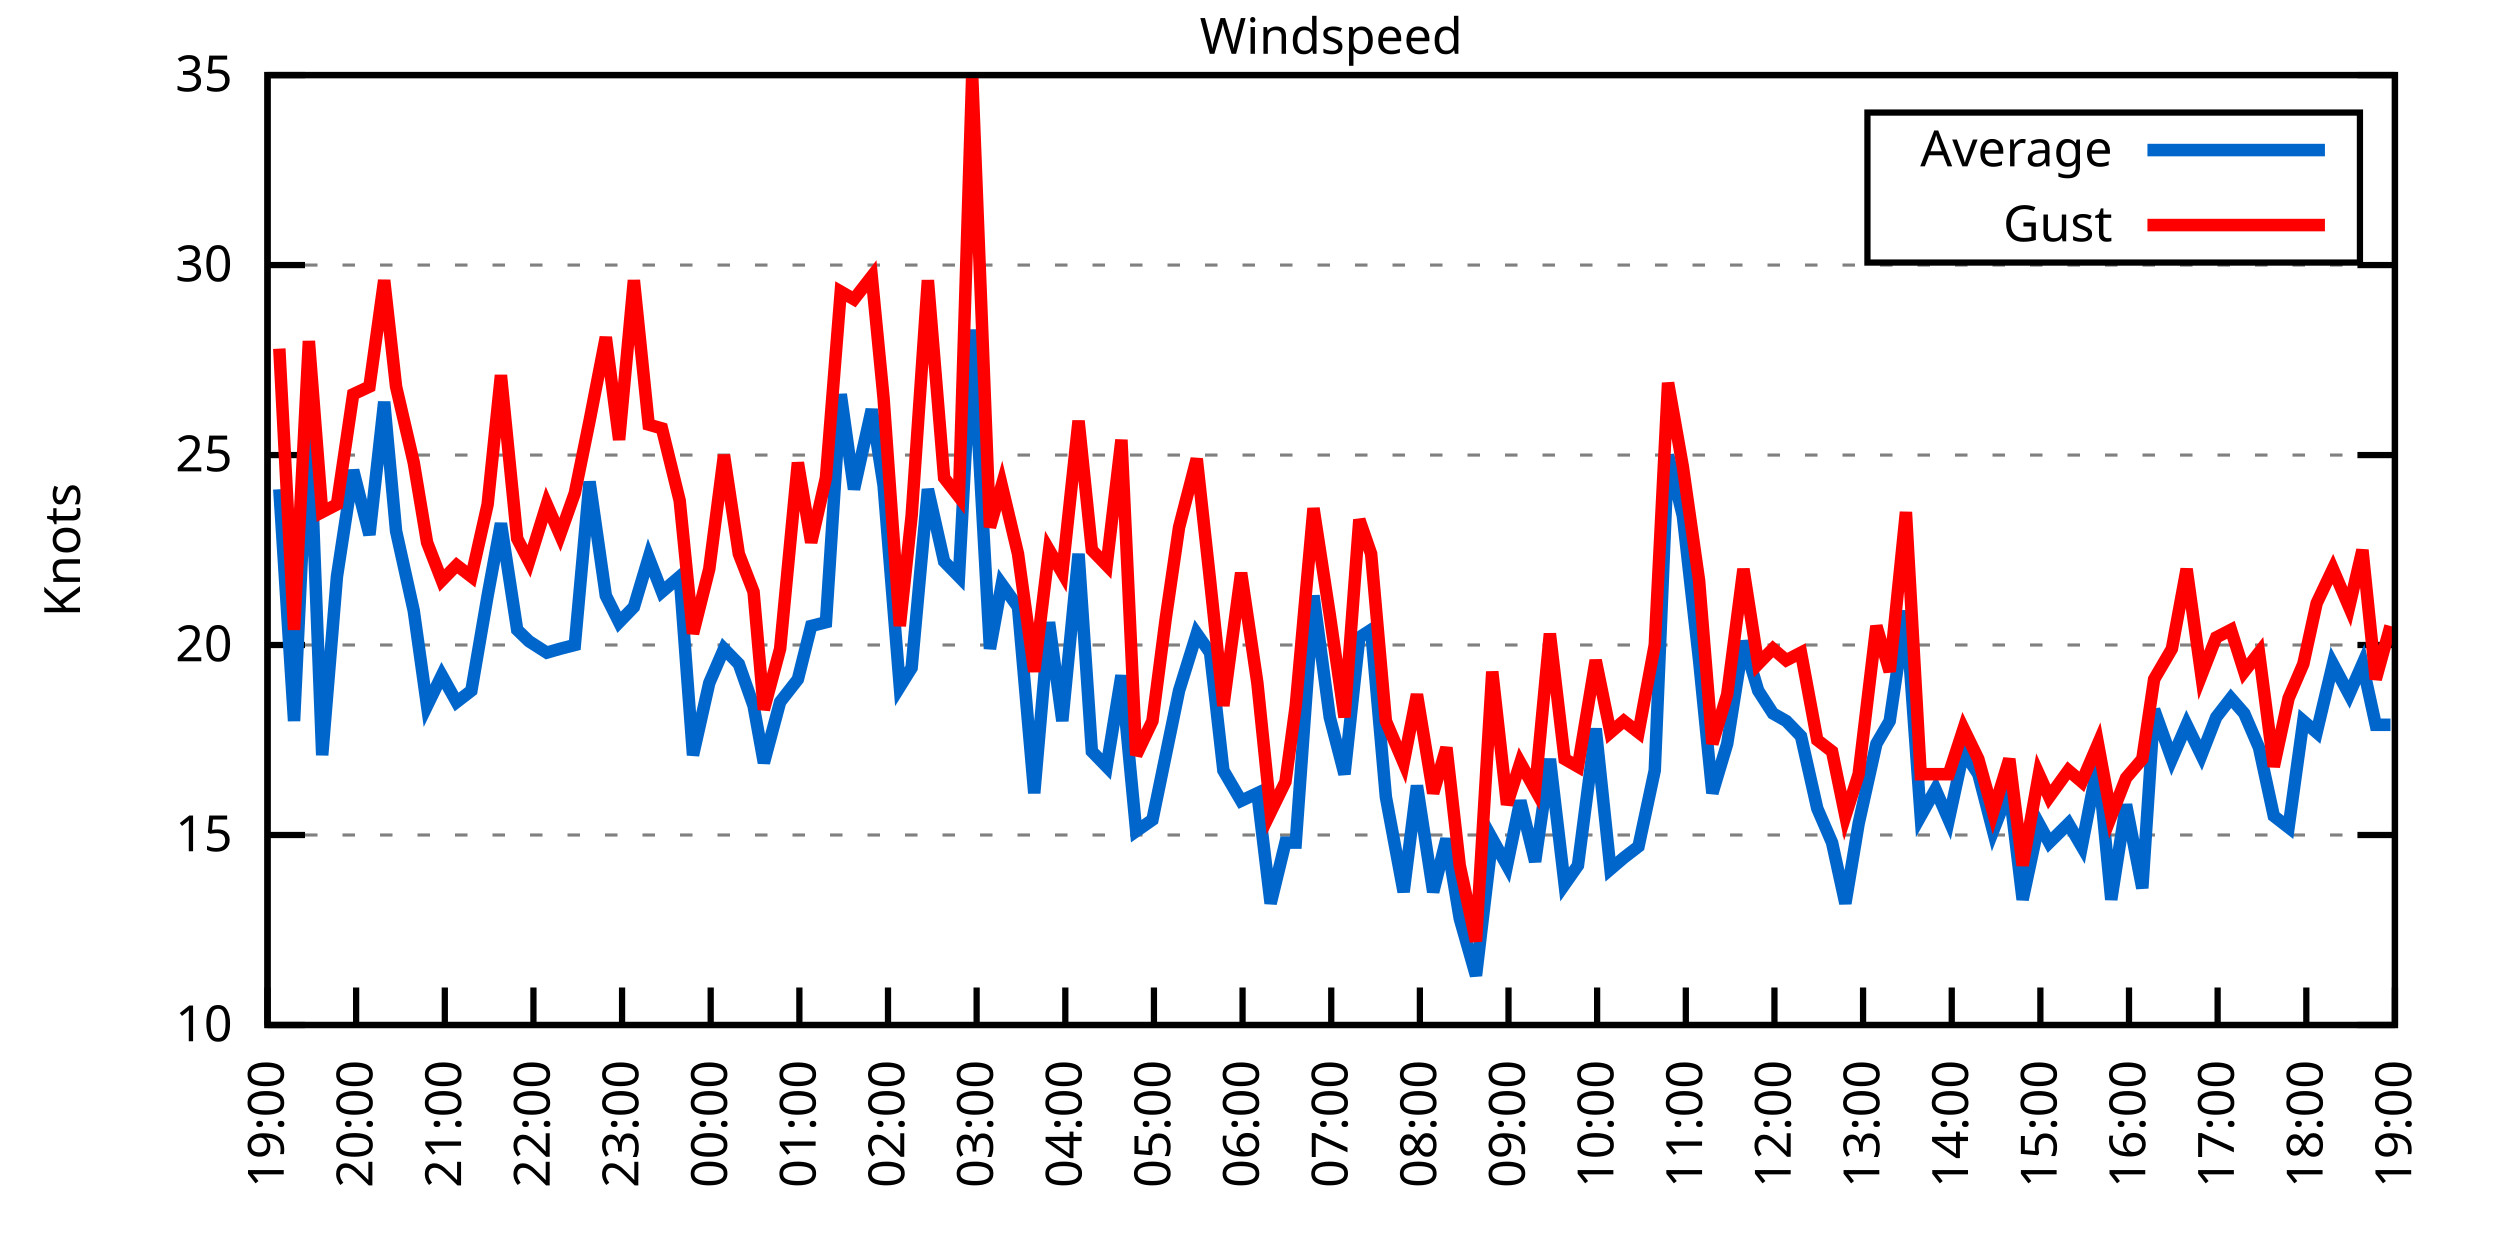
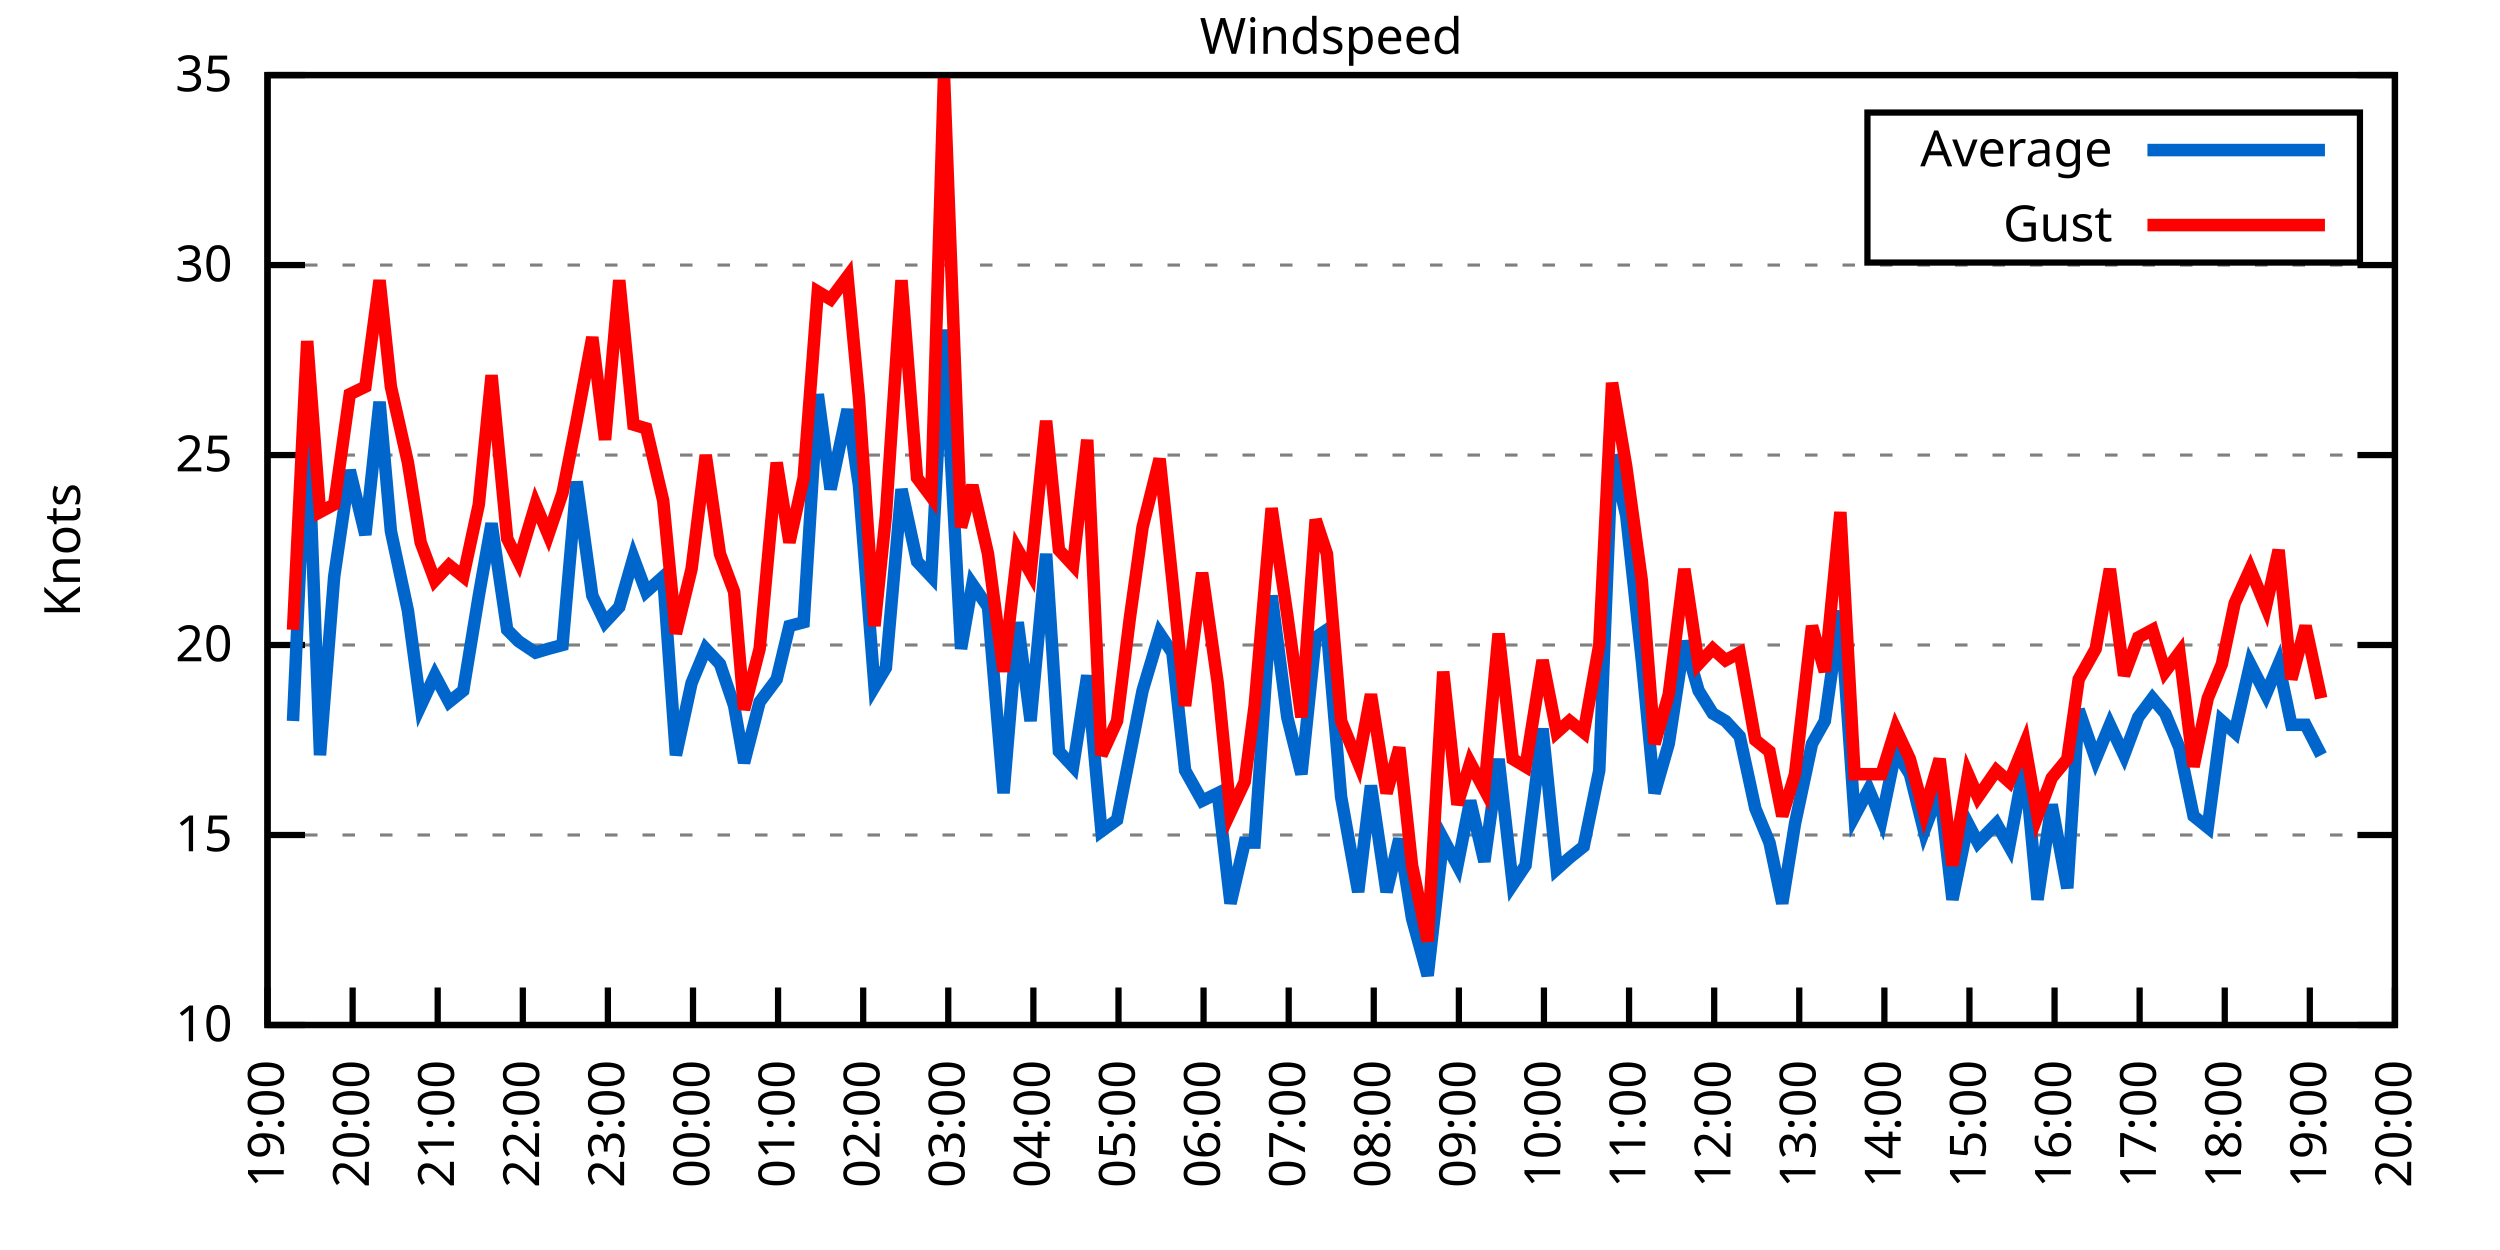
<svg xmlns="http://www.w3.org/2000/svg" xmlns:xlink="http://www.w3.org/1999/xlink" width="400" height="200" viewBox="0 0 400 200">
  <g id="gnuplot_canvas">
    <rect x="0" y="0" width="400" height="200" fill="none" />
    <defs>
      <circle id="gpDot" r="0.5" stroke-width="0.5" stroke="currentColor" />
      <path id="gpPt0" stroke-width="0.333" stroke="currentColor" d="M-1,0 h2 M0,-1 v2" />
      <path id="gpPt1" stroke-width="0.333" stroke="currentColor" d="M-1,-1 L1,1 M1,-1 L-1,1" />
      <path id="gpPt2" stroke-width="0.333" stroke="currentColor" d="M-1,0 L1,0 M0,-1 L0,1 M-1,-1 L1,1 M-1,1 L1,-1" />
      <rect id="gpPt3" stroke-width="0.333" stroke="currentColor" x="-1" y="-1" width="2" height="2" />
      <rect id="gpPt4" stroke-width="0.333" stroke="currentColor" fill="currentColor" x="-1" y="-1" width="2" height="2" />
      <circle id="gpPt5" stroke-width="0.333" stroke="currentColor" cx="0" cy="0" r="1" />
      <use xlink:href="#gpPt5" id="gpPt6" fill="currentColor" stroke="none" />
      <path id="gpPt7" stroke-width="0.333" stroke="currentColor" d="M0,-1.33 L-1.33,0.67 L1.33,0.67 z" />
      <use xlink:href="#gpPt7" id="gpPt8" fill="currentColor" stroke="none" />
      <use xlink:href="#gpPt7" id="gpPt9" stroke="currentColor" transform="rotate(180)" />
      <use xlink:href="#gpPt9" id="gpPt10" fill="currentColor" stroke="none" />
      <use xlink:href="#gpPt3" id="gpPt11" stroke="currentColor" transform="rotate(45)" />
      <use xlink:href="#gpPt11" id="gpPt12" fill="currentColor" stroke="none" />
      <path id="gpPt13" stroke-width="0.333" stroke="currentColor" d="M0,1.330 L1.265,0.411 L0.782,-1.067 L-0.782,-1.076 L-1.265,0.411 z" />
      <use xlink:href="#gpPt13" id="gpPt14" fill="currentColor" stroke="none" />
      <filter id="textbox" filterUnits="objectBoundingBox" x="0" y="0" height="1" width="1">
        <feFlood flood-color="white" flood-opacity="1" result="bgnd" />
        <feComposite in="SourceGraphic" in2="bgnd" operator="atop" />
      </filter>
      <filter id="greybox" filterUnits="objectBoundingBox" x="0" y="0" height="1" width="1">
        <feFlood flood-color="lightgrey" flood-opacity="1" result="grey" />
        <feComposite in="SourceGraphic" in2="grey" operator="atop" />
      </filter>
    </defs>
    <g fill="none" color="white" stroke="currentColor" stroke-width="1.00" stroke-linecap="butt" stroke-linejoin="miter">
</g>
    <g fill="none" color="black" stroke="currentColor" stroke-width="1.00" stroke-linecap="butt" stroke-linejoin="miter">
      <g stroke="none" shape-rendering="crispEdges">
        <polygon fill="rgb(255, 255, 255)" points="42.80,164.00 383.18,164.00 383.18,12.02 42.80,12.02 " />
      </g>
    </g>
    <g fill="none" color="black" stroke="currentColor" stroke-width="1.00" stroke-linecap="butt" stroke-linejoin="miter">
</g>
    <g fill="none" color="black" stroke="black" stroke-width="0.50" stroke-linecap="butt" stroke-linejoin="miter">
</g>
    <g fill="none" color="gray" stroke="currentColor" stroke-width="0.50" stroke-linecap="butt" stroke-linejoin="miter">
      <path stroke="gray" stroke-dasharray="2,4" class="gridline" d="M42.80,164.00 L383.19,164.00  " />
    </g>
    <g fill="none" color="gray" stroke="gray" stroke-width="1.00" stroke-linecap="butt" stroke-linejoin="miter">
</g>
    <g fill="none" color="black" stroke="currentColor" stroke-width="1.00" stroke-linecap="butt" stroke-linejoin="miter">
      <path stroke="black" d="M42.80,164.00 L48.80,164.00 M383.19,164.00 L377.19,164.00  " />
      <g transform="translate(37.20,166.60)" stroke="none" fill="black" font-family="Sans" font-size="8.00" text-anchor="end">
        <text>
          <tspan font-family="Sans"> 10</tspan>
        </text>
      </g>
    </g>
    <g fill="none" color="black" stroke="currentColor" stroke-width="1.00" stroke-linecap="butt" stroke-linejoin="miter">
</g>
    <g fill="none" color="black" stroke="black" stroke-width="0.50" stroke-linecap="butt" stroke-linejoin="miter">
</g>
    <g fill="none" color="gray" stroke="currentColor" stroke-width="0.50" stroke-linecap="butt" stroke-linejoin="miter">
      <path stroke="gray" stroke-dasharray="2,4" class="gridline" d="M42.80,133.60 L383.19,133.60  " />
    </g>
    <g fill="none" color="gray" stroke="gray" stroke-width="1.00" stroke-linecap="butt" stroke-linejoin="miter">
</g>
    <g fill="none" color="black" stroke="currentColor" stroke-width="1.00" stroke-linecap="butt" stroke-linejoin="miter">
      <path stroke="black" d="M42.80,133.60 L48.80,133.60 M383.19,133.60 L377.19,133.60  " />
      <g transform="translate(37.20,136.20)" stroke="none" fill="black" font-family="Sans" font-size="8.00" text-anchor="end">
        <text>
          <tspan font-family="Sans"> 15</tspan>
        </text>
      </g>
    </g>
    <g fill="none" color="black" stroke="currentColor" stroke-width="1.00" stroke-linecap="butt" stroke-linejoin="miter">
</g>
    <g fill="none" color="black" stroke="black" stroke-width="0.50" stroke-linecap="butt" stroke-linejoin="miter">
</g>
    <g fill="none" color="gray" stroke="currentColor" stroke-width="0.50" stroke-linecap="butt" stroke-linejoin="miter">
      <path stroke="gray" stroke-dasharray="2,4" class="gridline" d="M42.80,103.20 L383.19,103.20  " />
    </g>
    <g fill="none" color="gray" stroke="gray" stroke-width="1.00" stroke-linecap="butt" stroke-linejoin="miter">
</g>
    <g fill="none" color="black" stroke="currentColor" stroke-width="1.00" stroke-linecap="butt" stroke-linejoin="miter">
      <path stroke="black" d="M42.80,103.20 L48.80,103.20 M383.19,103.20 L377.19,103.20  " />
      <g transform="translate(37.20,105.80)" stroke="none" fill="black" font-family="Sans" font-size="8.00" text-anchor="end">
        <text>
          <tspan font-family="Sans"> 20</tspan>
        </text>
      </g>
    </g>
    <g fill="none" color="black" stroke="currentColor" stroke-width="1.00" stroke-linecap="butt" stroke-linejoin="miter">
</g>
    <g fill="none" color="black" stroke="black" stroke-width="0.50" stroke-linecap="butt" stroke-linejoin="miter">
</g>
    <g fill="none" color="gray" stroke="currentColor" stroke-width="0.50" stroke-linecap="butt" stroke-linejoin="miter">
      <path stroke="gray" stroke-dasharray="2,4" class="gridline" d="M42.80,72.81 L383.19,72.81  " />
    </g>
    <g fill="none" color="gray" stroke="gray" stroke-width="1.00" stroke-linecap="butt" stroke-linejoin="miter">
</g>
    <g fill="none" color="black" stroke="currentColor" stroke-width="1.00" stroke-linecap="butt" stroke-linejoin="miter">
      <path stroke="black" d="M42.80,72.81 L48.80,72.81 M383.19,72.81 L377.19,72.81  " />
      <g transform="translate(37.20,75.41)" stroke="none" fill="black" font-family="Sans" font-size="8.00" text-anchor="end">
        <text>
          <tspan font-family="Sans"> 25</tspan>
        </text>
      </g>
    </g>
    <g fill="none" color="black" stroke="currentColor" stroke-width="1.00" stroke-linecap="butt" stroke-linejoin="miter">
</g>
    <g fill="none" color="black" stroke="black" stroke-width="0.50" stroke-linecap="butt" stroke-linejoin="miter">
</g>
    <g fill="none" color="gray" stroke="currentColor" stroke-width="0.50" stroke-linecap="butt" stroke-linejoin="miter">
      <path stroke="gray" stroke-dasharray="2,4" class="gridline" d="M42.80,42.41 L383.19,42.41  " />
    </g>
    <g fill="none" color="gray" stroke="gray" stroke-width="1.00" stroke-linecap="butt" stroke-linejoin="miter">
</g>
    <g fill="none" color="black" stroke="currentColor" stroke-width="1.00" stroke-linecap="butt" stroke-linejoin="miter">
      <path stroke="black" d="M42.80,42.41 L48.80,42.41 M383.19,42.41 L377.19,42.41  " />
      <g transform="translate(37.20,45.01)" stroke="none" fill="black" font-family="Sans" font-size="8.00" text-anchor="end">
        <text>
          <tspan font-family="Sans"> 30</tspan>
        </text>
      </g>
    </g>
    <g fill="none" color="black" stroke="currentColor" stroke-width="1.00" stroke-linecap="butt" stroke-linejoin="miter">
</g>
    <g fill="none" color="black" stroke="black" stroke-width="0.50" stroke-linecap="butt" stroke-linejoin="miter">
</g>
    <g fill="none" color="gray" stroke="currentColor" stroke-width="0.50" stroke-linecap="butt" stroke-linejoin="miter">
      <path stroke="gray" stroke-dasharray="2,4" class="gridline" d="M42.80,12.01 L383.19,12.01  " />
    </g>
    <g fill="none" color="gray" stroke="gray" stroke-width="1.00" stroke-linecap="butt" stroke-linejoin="miter">
</g>
    <g fill="none" color="black" stroke="currentColor" stroke-width="1.00" stroke-linecap="butt" stroke-linejoin="miter">
      <path stroke="black" d="M42.80,12.01 L48.80,12.01 M383.19,12.01 L377.19,12.01  " />
      <g transform="translate(37.20,14.61)" stroke="none" fill="black" font-family="Sans" font-size="8.00" text-anchor="end">
        <text>
          <tspan font-family="Sans"> 35</tspan>
        </text>
      </g>
    </g>
    <g fill="none" color="black" stroke="currentColor" stroke-width="1.00" stroke-linecap="butt" stroke-linejoin="miter">
      <path stroke="black" d="M42.80,164.00 L42.80,158.00  " />
      <g transform="translate(45.40,169.60) rotate(270.00)" stroke="none" fill="black" font-family="Sans" font-size="8.00" text-anchor="end">
        <text>
          <tspan font-family="Sans">19:00</tspan>
        </text>
      </g>
    </g>
    <g fill="none" color="black" stroke="currentColor" stroke-width="1.00" stroke-linecap="butt" stroke-linejoin="miter">
-       <path stroke="black" d="M56.98,164.00 L56.98,158.00  " />
-       <g transform="translate(59.58,169.60) rotate(270.00)" stroke="none" fill="black" font-family="Sans" font-size="8.00" text-anchor="end">
+       <path stroke="black" d="M56.42,164.00 L56.42,158.00  " />
+       <g transform="translate(59.02,169.60) rotate(270.00)" stroke="none" fill="black" font-family="Sans" font-size="8.00" text-anchor="end">
        <text>
          <tspan font-family="Sans">20:00</tspan>
        </text>
      </g>
    </g>
    <g fill="none" color="black" stroke="currentColor" stroke-width="1.00" stroke-linecap="butt" stroke-linejoin="miter">
-       <path stroke="black" d="M71.17,164.00 L71.17,158.00  " />
-       <g transform="translate(73.77,169.60) rotate(270.00)" stroke="none" fill="black" font-family="Sans" font-size="8.00" text-anchor="end">
+       <path stroke="black" d="M70.03,164.00 L70.03,158.00  " />
+       <g transform="translate(72.63,169.60) rotate(270.00)" stroke="none" fill="black" font-family="Sans" font-size="8.00" text-anchor="end">
        <text>
          <tspan font-family="Sans">21:00</tspan>
        </text>
      </g>
    </g>
    <g fill="none" color="black" stroke="currentColor" stroke-width="1.00" stroke-linecap="butt" stroke-linejoin="miter">
-       <path stroke="black" d="M85.35,164.00 L85.35,158.00  " />
-       <g transform="translate(87.95,169.60) rotate(270.00)" stroke="none" fill="black" font-family="Sans" font-size="8.00" text-anchor="end">
+       <path stroke="black" d="M83.65,164.00 L83.65,158.00  " />
+       <g transform="translate(86.25,169.60) rotate(270.00)" stroke="none" fill="black" font-family="Sans" font-size="8.00" text-anchor="end">
        <text>
          <tspan font-family="Sans">22:00</tspan>
        </text>
      </g>
    </g>
    <g fill="none" color="black" stroke="currentColor" stroke-width="1.00" stroke-linecap="butt" stroke-linejoin="miter">
-       <path stroke="black" d="M99.53,164.00 L99.53,158.00  " />
-       <g transform="translate(102.13,169.60) rotate(270.00)" stroke="none" fill="black" font-family="Sans" font-size="8.00" text-anchor="end">
+       <path stroke="black" d="M97.26,164.00 L97.26,158.00  " />
+       <g transform="translate(99.86,169.60) rotate(270.00)" stroke="none" fill="black" font-family="Sans" font-size="8.00" text-anchor="end">
        <text>
          <tspan font-family="Sans">23:00</tspan>
        </text>
      </g>
    </g>
    <g fill="none" color="black" stroke="currentColor" stroke-width="1.00" stroke-linecap="butt" stroke-linejoin="miter">
-       <path stroke="black" d="M113.71,164.00 L113.71,158.00  " />
-       <g transform="translate(116.31,169.60) rotate(270.00)" stroke="none" fill="black" font-family="Sans" font-size="8.00" text-anchor="end">
+       <path stroke="black" d="M110.88,164.00 L110.88,158.00  " />
+       <g transform="translate(113.48,169.60) rotate(270.00)" stroke="none" fill="black" font-family="Sans" font-size="8.00" text-anchor="end">
        <text>
          <tspan font-family="Sans">00:00</tspan>
        </text>
      </g>
    </g>
    <g fill="none" color="black" stroke="currentColor" stroke-width="1.00" stroke-linecap="butt" stroke-linejoin="miter">
-       <path stroke="black" d="M127.90,164.00 L127.90,158.00  " />
-       <g transform="translate(130.50,169.60) rotate(270.00)" stroke="none" fill="black" font-family="Sans" font-size="8.00" text-anchor="end">
+       <path stroke="black" d="M124.49,164.00 L124.49,158.00  " />
+       <g transform="translate(127.09,169.60) rotate(270.00)" stroke="none" fill="black" font-family="Sans" font-size="8.00" text-anchor="end">
        <text>
          <tspan font-family="Sans">01:00</tspan>
        </text>
      </g>
    </g>
    <g fill="none" color="black" stroke="currentColor" stroke-width="1.00" stroke-linecap="butt" stroke-linejoin="miter">
-       <path stroke="black" d="M142.08,164.00 L142.08,158.00  " />
-       <g transform="translate(144.68,169.60) rotate(270.00)" stroke="none" fill="black" font-family="Sans" font-size="8.00" text-anchor="end">
+       <path stroke="black" d="M138.11,164.00 L138.11,158.00  " />
+       <g transform="translate(140.71,169.60) rotate(270.00)" stroke="none" fill="black" font-family="Sans" font-size="8.00" text-anchor="end">
        <text>
          <tspan font-family="Sans">02:00</tspan>
        </text>
      </g>
    </g>
    <g fill="none" color="black" stroke="currentColor" stroke-width="1.00" stroke-linecap="butt" stroke-linejoin="miter">
-       <path stroke="black" d="M156.26,164.00 L156.26,158.00  " />
-       <g transform="translate(158.86,169.60) rotate(270.00)" stroke="none" fill="black" font-family="Sans" font-size="8.00" text-anchor="end">
+       <path stroke="black" d="M151.72,164.00 L151.72,158.00  " />
+       <g transform="translate(154.32,169.60) rotate(270.00)" stroke="none" fill="black" font-family="Sans" font-size="8.00" text-anchor="end">
        <text>
          <tspan font-family="Sans">03:00</tspan>
        </text>
      </g>
    </g>
    <g fill="none" color="black" stroke="currentColor" stroke-width="1.00" stroke-linecap="butt" stroke-linejoin="miter">
-       <path stroke="black" d="M170.45,164.00 L170.45,158.00  " />
-       <g transform="translate(173.05,169.60) rotate(270.00)" stroke="none" fill="black" font-family="Sans" font-size="8.00" text-anchor="end">
+       <path stroke="black" d="M165.34,164.00 L165.34,158.00  " />
+       <g transform="translate(167.94,169.60) rotate(270.00)" stroke="none" fill="black" font-family="Sans" font-size="8.00" text-anchor="end">
        <text>
          <tspan font-family="Sans">04:00</tspan>
        </text>
      </g>
    </g>
    <g fill="none" color="black" stroke="currentColor" stroke-width="1.00" stroke-linecap="butt" stroke-linejoin="miter">
-       <path stroke="black" d="M184.63,164.00 L184.63,158.00  " />
-       <g transform="translate(187.23,169.60) rotate(270.00)" stroke="none" fill="black" font-family="Sans" font-size="8.00" text-anchor="end">
+       <path stroke="black" d="M178.96,164.00 L178.96,158.00  " />
+       <g transform="translate(181.56,169.60) rotate(270.00)" stroke="none" fill="black" font-family="Sans" font-size="8.00" text-anchor="end">
        <text>
          <tspan font-family="Sans">05:00</tspan>
        </text>
      </g>
    </g>
    <g fill="none" color="black" stroke="currentColor" stroke-width="1.00" stroke-linecap="butt" stroke-linejoin="miter">
-       <path stroke="black" d="M198.81,164.00 L198.81,158.00  " />
-       <g transform="translate(201.41,169.60) rotate(270.00)" stroke="none" fill="black" font-family="Sans" font-size="8.00" text-anchor="end">
+       <path stroke="black" d="M192.57,164.00 L192.57,158.00  " />
+       <g transform="translate(195.17,169.60) rotate(270.00)" stroke="none" fill="black" font-family="Sans" font-size="8.00" text-anchor="end">
        <text>
          <tspan font-family="Sans">06:00</tspan>
        </text>
      </g>
    </g>
    <g fill="none" color="black" stroke="currentColor" stroke-width="1.00" stroke-linecap="butt" stroke-linejoin="miter">
-       <path stroke="black" d="M213.00,164.00 L213.00,158.00  " />
-       <g transform="translate(215.60,169.60) rotate(270.00)" stroke="none" fill="black" font-family="Sans" font-size="8.00" text-anchor="end">
+       <path stroke="black" d="M206.19,164.00 L206.19,158.00  " />
+       <g transform="translate(208.79,169.60) rotate(270.00)" stroke="none" fill="black" font-family="Sans" font-size="8.00" text-anchor="end">
        <text>
          <tspan font-family="Sans">07:00</tspan>
        </text>
      </g>
    </g>
    <g fill="none" color="black" stroke="currentColor" stroke-width="1.00" stroke-linecap="butt" stroke-linejoin="miter">
-       <path stroke="black" d="M227.18,164.00 L227.18,158.00  " />
-       <g transform="translate(229.78,169.60) rotate(270.00)" stroke="none" fill="black" font-family="Sans" font-size="8.00" text-anchor="end">
+       <path stroke="black" d="M219.80,164.00 L219.80,158.00  " />
+       <g transform="translate(222.40,169.60) rotate(270.00)" stroke="none" fill="black" font-family="Sans" font-size="8.00" text-anchor="end">
        <text>
          <tspan font-family="Sans">08:00</tspan>
        </text>
      </g>
    </g>
    <g fill="none" color="black" stroke="currentColor" stroke-width="1.00" stroke-linecap="butt" stroke-linejoin="miter">
-       <path stroke="black" d="M241.36,164.00 L241.36,158.00  " />
-       <g transform="translate(243.96,169.60) rotate(270.00)" stroke="none" fill="black" font-family="Sans" font-size="8.00" text-anchor="end">
+       <path stroke="black" d="M233.42,164.00 L233.42,158.00  " />
+       <g transform="translate(236.02,169.60) rotate(270.00)" stroke="none" fill="black" font-family="Sans" font-size="8.00" text-anchor="end">
        <text>
          <tspan font-family="Sans">09:00</tspan>
        </text>
      </g>
    </g>
    <g fill="none" color="black" stroke="currentColor" stroke-width="1.00" stroke-linecap="butt" stroke-linejoin="miter">
-       <path stroke="black" d="M255.54,164.00 L255.54,158.00  " />
-       <g transform="translate(258.14,169.60) rotate(270.00)" stroke="none" fill="black" font-family="Sans" font-size="8.00" text-anchor="end">
+       <path stroke="black" d="M247.03,164.00 L247.03,158.00  " />
+       <g transform="translate(249.63,169.60) rotate(270.00)" stroke="none" fill="black" font-family="Sans" font-size="8.00" text-anchor="end">
        <text>
          <tspan font-family="Sans">10:00</tspan>
        </text>
      </g>
    </g>
    <g fill="none" color="black" stroke="currentColor" stroke-width="1.00" stroke-linecap="butt" stroke-linejoin="miter">
-       <path stroke="black" d="M269.73,164.00 L269.73,158.00  " />
-       <g transform="translate(272.33,169.60) rotate(270.00)" stroke="none" fill="black" font-family="Sans" font-size="8.00" text-anchor="end">
+       <path stroke="black" d="M260.65,164.00 L260.65,158.00  " />
+       <g transform="translate(263.25,169.60) rotate(270.00)" stroke="none" fill="black" font-family="Sans" font-size="8.00" text-anchor="end">
        <text>
          <tspan font-family="Sans">11:00</tspan>
        </text>
      </g>
    </g>
    <g fill="none" color="black" stroke="currentColor" stroke-width="1.00" stroke-linecap="butt" stroke-linejoin="miter">
-       <path stroke="black" d="M283.91,164.00 L283.91,158.00  " />
-       <g transform="translate(286.51,169.60) rotate(270.00)" stroke="none" fill="black" font-family="Sans" font-size="8.00" text-anchor="end">
+       <path stroke="black" d="M274.27,164.00 L274.27,158.00  " />
+       <g transform="translate(276.87,169.60) rotate(270.00)" stroke="none" fill="black" font-family="Sans" font-size="8.00" text-anchor="end">
        <text>
          <tspan font-family="Sans">12:00</tspan>
        </text>
      </g>
    </g>
    <g fill="none" color="black" stroke="currentColor" stroke-width="1.00" stroke-linecap="butt" stroke-linejoin="miter">
-       <path stroke="black" d="M298.09,164.00 L298.09,158.00  " />
-       <g transform="translate(300.69,169.60) rotate(270.00)" stroke="none" fill="black" font-family="Sans" font-size="8.00" text-anchor="end">
+       <path stroke="black" d="M287.88,164.00 L287.88,158.00  " />
+       <g transform="translate(290.48,169.60) rotate(270.00)" stroke="none" fill="black" font-family="Sans" font-size="8.00" text-anchor="end">
        <text>
          <tspan font-family="Sans">13:00</tspan>
        </text>
      </g>
    </g>
    <g fill="none" color="black" stroke="currentColor" stroke-width="1.00" stroke-linecap="butt" stroke-linejoin="miter">
-       <path stroke="black" d="M312.28,164.00 L312.28,158.00  " />
-       <g transform="translate(314.88,169.60) rotate(270.00)" stroke="none" fill="black" font-family="Sans" font-size="8.00" text-anchor="end">
+       <path stroke="black" d="M301.50,164.00 L301.50,158.00  " />
+       <g transform="translate(304.10,169.60) rotate(270.00)" stroke="none" fill="black" font-family="Sans" font-size="8.00" text-anchor="end">
        <text>
          <tspan font-family="Sans">14:00</tspan>
        </text>
      </g>
    </g>
    <g fill="none" color="black" stroke="currentColor" stroke-width="1.00" stroke-linecap="butt" stroke-linejoin="miter">
-       <path stroke="black" d="M326.46,164.00 L326.46,158.00  " />
-       <g transform="translate(329.06,169.60) rotate(270.00)" stroke="none" fill="black" font-family="Sans" font-size="8.00" text-anchor="end">
+       <path stroke="black" d="M315.11,164.00 L315.11,158.00  " />
+       <g transform="translate(317.71,169.60) rotate(270.00)" stroke="none" fill="black" font-family="Sans" font-size="8.00" text-anchor="end">
        <text>
          <tspan font-family="Sans">15:00</tspan>
        </text>
      </g>
    </g>
    <g fill="none" color="black" stroke="currentColor" stroke-width="1.00" stroke-linecap="butt" stroke-linejoin="miter">
-       <path stroke="black" d="M340.64,164.00 L340.64,158.00  " />
-       <g transform="translate(343.24,169.60) rotate(270.00)" stroke="none" fill="black" font-family="Sans" font-size="8.00" text-anchor="end">
+       <path stroke="black" d="M328.73,164.00 L328.73,158.00  " />
+       <g transform="translate(331.33,169.60) rotate(270.00)" stroke="none" fill="black" font-family="Sans" font-size="8.00" text-anchor="end">
        <text>
          <tspan font-family="Sans">16:00</tspan>
        </text>
      </g>
    </g>
    <g fill="none" color="black" stroke="currentColor" stroke-width="1.00" stroke-linecap="butt" stroke-linejoin="miter">
-       <path stroke="black" d="M354.82,164.00 L354.82,158.00  " />
-       <g transform="translate(357.42,169.60) rotate(270.00)" stroke="none" fill="black" font-family="Sans" font-size="8.00" text-anchor="end">
+       <path stroke="black" d="M342.34,164.00 L342.34,158.00  " />
+       <g transform="translate(344.94,169.60) rotate(270.00)" stroke="none" fill="black" font-family="Sans" font-size="8.00" text-anchor="end">
        <text>
          <tspan font-family="Sans">17:00</tspan>
        </text>
      </g>
    </g>
    <g fill="none" color="black" stroke="currentColor" stroke-width="1.00" stroke-linecap="butt" stroke-linejoin="miter">
-       <path stroke="black" d="M369.01,164.00 L369.01,158.00  " />
-       <g transform="translate(371.61,169.60) rotate(270.00)" stroke="none" fill="black" font-family="Sans" font-size="8.00" text-anchor="end">
+       <path stroke="black" d="M355.96,164.00 L355.96,158.00  " />
+       <g transform="translate(358.56,169.60) rotate(270.00)" stroke="none" fill="black" font-family="Sans" font-size="8.00" text-anchor="end">
        <text>
          <tspan font-family="Sans">18:00</tspan>
+         </text>
+       </g>
+     </g>
+     <g fill="none" color="black" stroke="currentColor" stroke-width="1.00" stroke-linecap="butt" stroke-linejoin="miter">
+       <path stroke="black" d="M369.57,164.00 L369.57,158.00  " />
+       <g transform="translate(372.17,169.60) rotate(270.00)" stroke="none" fill="black" font-family="Sans" font-size="8.00" text-anchor="end">
+         <text>
+           <tspan font-family="Sans">19:00</tspan>
        </text>
      </g>
    </g>
    <g fill="none" color="black" stroke="currentColor" stroke-width="1.00" stroke-linecap="butt" stroke-linejoin="miter">
      <path stroke="black" d="M383.19,164.00 L383.19,158.00  " />
      <g transform="translate(385.79,169.60) rotate(270.00)" stroke="none" fill="black" font-family="Sans" font-size="8.00" text-anchor="end">
        <text>
-           <tspan font-family="Sans">19:00</tspan>
+           <tspan font-family="Sans">20:00</tspan>
        </text>
      </g>
    </g>
    <g fill="none" color="black" stroke="currentColor" stroke-width="1.00" stroke-linecap="butt" stroke-linejoin="miter">
</g>
    <g fill="none" color="black" stroke="currentColor" stroke-width="1.00" stroke-linecap="butt" stroke-linejoin="miter">
      <path stroke="black" d="M42.80,12.01 L42.80,164.00 L383.19,164.00 L383.19,12.01 L42.80,12.01 Z  " />
    </g>
    <g fill="none" color="black" stroke="currentColor" stroke-width="1.00" stroke-linecap="butt" stroke-linejoin="miter">
</g>
    <g fill="none" color="black" stroke="currentColor" stroke-width="1.00" stroke-linecap="butt" stroke-linejoin="miter">
      <path stroke="black" d="M298.79,42.01 L298.79,18.01 L377.59,18.01 L377.59,42.01 L298.79,42.01 Z  " />
    </g>
    <g id="Windspeed_plot_1">
      <g fill="none" color="white" stroke="black" stroke-width="2.00" stroke-linecap="butt" stroke-linejoin="miter">
</g>
      <g fill="none" color="black" stroke="currentColor" stroke-width="2.00" stroke-linecap="butt" stroke-linejoin="miter">
        <g transform="translate(337.99,26.61)" stroke="none" fill="black" font-family="Sans" font-size="8.00" text-anchor="end">
          <text>
            <tspan font-family="Sans">Average</tspan>
          </text>
        </g>
      </g>
      <g fill="none" color="black" stroke="currentColor" stroke-width="2.00" stroke-linecap="butt" stroke-linejoin="miter">
-         <path stroke="rgb(  0, 102, 204)" d="M343.59,24.01 L371.99,24.01 M44.69,78.28 L47.05,115.36 L49.42,65.51 L51.55,120.83 L53.91,92.26 L56.51,75.24   L59.11,85.57 L61.47,64.29 L63.37,84.97 L66.20,97.73 L68.33,112.93 L70.69,108.07 L73.06,112.32 L75.42,110.50   L78.02,95.30 L80.15,83.75 L82.75,100.77 L84.64,102.60 L87.48,104.42 L89.60,103.81 L91.97,103.20 L94.33,77.06   L96.93,95.30 L99.06,99.56 L101.42,97.12 L103.79,89.22 L105.91,94.69 L108.75,92.26 L110.88,120.83 L113.48,109.28   L115.84,103.81 L118.21,106.24 L120.57,112.93 L122.22,122.05 L124.82,112.32 L127.66,108.68 L129.79,100.16 L132.15,99.56   L134.52,63.08 L136.64,78.28 L139.48,65.51 L141.37,77.67 L143.97,109.89 L145.86,106.85 L148.46,78.28 L151.06,89.83   L153.43,92.26 L155.55,52.74 L158.39,103.81 L160.28,93.48 L162.88,97.12 L165.48,126.91 L167.85,99.56 L169.97,115.36   L172.57,88.61 L174.70,120.23 L177.06,122.66 L179.43,108.07 L181.79,132.99 L184.39,131.17 L186.52,120.83 L188.65,110.50   L191.48,101.38 L193.61,104.42 L195.74,123.27 L198.58,128.13 L201.18,126.91 L203.30,144.55 L205.67,134.82 L207.32,134.82   L210.16,95.30 L212.76,114.76 L215.12,123.87 L217.49,101.99 L219.38,100.77 L221.74,127.52 L224.58,142.72 L226.71,125.70   L229.31,142.72 L231.43,134.21 L233.56,146.98 L236.16,156.10 L238.76,134.21 L241.12,138.47 L243.25,128.13 L245.62,137.86   L247.98,121.44 L250.34,141.51 L252.47,138.47 L255.31,116.58 L257.67,139.07 L259.80,137.25 L262.16,135.43 L264.76,123.27   L266.89,72.81 L269.25,82.53 L271.85,105.64 L273.98,126.91 L276.35,119.01 L278.95,102.60 L281.31,110.50 L283.67,114.15   L285.80,115.36 L288.16,117.80 L290.76,129.35 L293.13,134.82 L295.26,144.55 L297.38,131.78 L300.22,119.01 L302.35,115.36   L304.95,97.73 L307.31,130.56 L309.68,126.31 L311.80,131.17 L314.17,120.23 L316.53,123.87 L318.89,132.99 L321.49,126.31   L323.62,143.94 L326.22,131.78 L327.88,134.82 L330.95,131.78 L333.08,135.43 L335.68,122.05 L337.80,143.94 L340.17,128.74   L342.77,142.11 L344.66,113.54 L347.50,121.44 L349.86,115.97 L352.22,120.83 L354.59,114.76 L356.95,111.72 L359.08,114.15   L361.44,119.62 L363.81,130.56 L366.17,132.39 L368.53,115.36 L370.66,117.19 L373.26,106.24 L375.86,111.11 L377.99,106.24   L380.12,115.97 L382.48,115.97  " />
+         <path stroke="rgb(  0, 102, 204)" d="M343.59,24.01 L371.99,24.01 M46.88,115.36 L49.15,65.51 L51.20,120.83 L53.47,92.26 L55.96,75.24 L58.46,85.57   L60.73,64.29 L62.54,84.97 L65.27,97.73 L67.31,112.93 L69.58,108.07 L71.85,112.32 L74.12,110.50 L76.61,95.30   L78.65,83.75 L81.15,100.77 L82.97,102.60 L85.69,104.42 L87.73,103.81 L90.00,103.20 L92.27,77.06 L94.77,95.30   L96.81,99.56 L99.08,97.12 L101.35,89.22 L103.39,94.69 L106.11,92.26 L108.15,120.83 L110.65,109.28 L112.92,103.81   L115.19,106.24 L117.46,112.93 L119.05,122.05 L121.54,112.32 L124.27,108.68 L126.31,100.16 L128.58,99.56 L130.85,63.08   L132.89,78.28 L135.61,65.51 L137.43,77.67 L139.92,109.89 L141.74,106.85 L144.24,78.28 L146.73,89.83 L149.00,92.26   L151.04,52.74 L153.77,103.81 L155.58,93.48 L158.08,97.12 L160.57,126.91 L162.84,99.56 L164.89,115.36 L167.38,88.61   L169.43,120.23 L171.69,122.66 L173.96,108.07 L176.23,132.99 L178.73,131.17 L180.77,120.83 L182.81,110.50 L185.54,101.38   L187.58,104.42 L189.62,123.27 L192.34,128.13 L194.84,126.91 L196.88,144.55 L199.15,134.82 L200.74,134.82 L203.46,95.30   L205.96,114.76 L208.23,123.87 L210.50,101.99 L212.31,100.77 L214.58,127.52 L217.31,142.72 L219.35,125.70 L221.85,142.72   L223.89,134.21 L225.93,146.98 L228.43,156.10 L230.92,134.21 L233.19,138.47 L235.23,128.13 L237.50,137.86 L239.77,121.44   L242.04,141.51 L244.08,138.47 L246.81,116.58 L249.08,139.07 L251.12,137.25 L253.39,135.43 L255.88,123.27 L257.93,72.81   L260.20,82.53 L262.69,105.64 L264.73,126.91 L267.00,119.01 L269.50,102.60 L271.77,110.50 L274.04,114.15 L276.08,115.36   L278.35,117.80 L280.85,129.35 L283.12,134.82 L285.16,144.55 L287.20,131.78 L289.92,119.01 L291.97,115.36 L294.46,97.73   L296.73,130.56 L299.00,126.31 L301.04,131.17 L303.31,120.23 L305.58,123.87 L307.85,132.99 L310.35,126.31 L312.39,143.94   L314.89,131.78 L316.47,134.82 L319.42,131.78 L321.47,135.43 L323.96,122.05 L326.00,143.94 L328.27,128.74 L330.77,142.11   L332.59,113.54 L335.31,121.44 L337.58,115.97 L339.85,120.83 L342.12,114.76 L344.39,111.72 L346.43,114.15 L348.70,119.62   L350.97,130.56 L353.24,132.39 L355.50,115.36 L357.55,117.19 L360.04,106.24 L362.54,111.11 L364.58,106.24 L366.62,115.97   L368.89,115.97 L371.39,120.83  " />
      </g>
    </g>
    <g id="Windspeed_plot_2">
      <g fill="none" color="black" stroke="currentColor" stroke-width="2.00" stroke-linecap="butt" stroke-linejoin="miter">
        <g transform="translate(337.99,38.61)" stroke="none" fill="black" font-family="Sans" font-size="8.00" text-anchor="end">
          <text>
            <tspan font-family="Sans">Gust</tspan>
          </text>
        </g>
      </g>
      <g fill="none" color="black" stroke="currentColor" stroke-width="2.00" stroke-linecap="butt" stroke-linejoin="miter">
-         <path stroke="rgb(255,   0,   0)" d="M343.59,36.01 L371.99,36.01 M44.69,55.78 L47.05,100.77 L49.42,54.57 L51.55,81.93 L53.91,80.71 L56.51,63.08   L59.11,61.86 L61.47,44.84 L63.37,61.86 L66.20,74.02 L68.33,86.79 L70.69,92.87 L73.06,90.44 L75.42,92.26   L78.02,80.71 L80.15,60.04 L82.75,86.18 L84.64,89.83 L87.48,80.71 L89.60,85.57 L91.97,78.89 L94.33,67.33   L96.93,53.96 L99.06,70.37 L101.42,44.84 L103.79,67.94 L105.91,68.55 L108.75,80.10 L110.88,101.38 L113.48,91.04   L115.84,72.81 L118.21,88.61 L120.57,94.69 L122.22,113.54 L124.82,103.81 L127.66,74.02 L129.79,86.79 L132.15,76.45   L134.52,46.66 L136.64,47.88 L139.48,44.23 L141.37,63.69 L143.97,100.16 L145.86,82.53 L148.46,44.84 L151.06,76.45   L153.43,79.49 L155.55,12.01 L158.39,84.36 L160.28,77.67 L162.88,88.61 L165.48,107.46 L167.85,88.00 L169.97,91.65   L172.57,67.33 L174.70,88.00 L177.06,90.44 L179.43,70.37 L181.79,120.83 L184.39,115.36 L186.52,98.95 L188.65,84.36   L191.48,73.41 L193.61,92.87 L195.74,112.93 L198.58,91.65 L201.18,109.28 L203.30,129.95 L205.67,125.09 L207.32,112.93   L210.16,81.32 L212.76,98.34 L215.12,114.76 L217.49,83.14 L219.38,88.61 L221.74,115.36 L224.58,122.05 L226.71,111.11   L229.31,126.91 L231.43,119.62 L233.56,138.47 L236.16,150.62 L238.76,107.46 L241.12,128.74 L243.25,122.05 L245.62,126.31   L247.98,101.38 L250.34,121.44 L252.47,122.66 L255.31,105.64 L257.67,117.19 L259.80,115.36 L262.16,117.19 L264.76,103.20   L266.89,61.25 L269.25,74.63 L271.85,92.87 L273.98,119.01 L276.35,111.11 L278.95,91.04 L281.31,106.24 L283.67,103.81   L285.80,105.64 L288.16,104.42 L290.76,118.40 L293.13,120.23 L295.26,130.56 L297.38,123.87 L300.22,100.16 L302.35,107.46   L304.95,81.93 L307.31,123.87 L309.68,123.87 L311.80,123.87 L314.17,116.58 L316.53,121.44 L318.89,129.95 L321.49,121.44   L323.62,138.47 L326.22,123.87 L327.88,127.52 L330.95,123.27 L333.08,125.09 L335.68,119.01 L337.80,130.56 L340.17,124.48   L342.77,121.44 L344.66,108.68 L347.50,103.81 L349.86,91.04 L352.22,108.07 L354.59,101.99 L356.95,100.77 L359.08,107.46   L361.44,104.42 L363.81,122.66 L366.17,111.72 L368.53,106.24 L370.66,96.52 L373.26,91.04 L375.86,97.12 L377.99,88.00   L380.12,108.68 L382.48,100.16  " />
+         <path stroke="rgb(255,   0,   0)" d="M343.59,36.01 L371.99,36.01 M46.88,100.77 L49.15,54.57 L51.20,81.93 L53.47,80.71 L55.96,63.08 L58.46,61.86   L60.73,44.84 L62.54,61.86 L65.27,74.02 L67.31,86.79 L69.58,92.87 L71.85,90.44 L74.12,92.26 L76.61,80.71   L78.65,60.04 L81.15,86.18 L82.97,89.83 L85.69,80.71 L87.73,85.57 L90.00,78.89 L92.27,67.33 L94.77,53.96   L96.81,70.37 L99.08,44.84 L101.35,67.94 L103.39,68.55 L106.11,80.10 L108.15,101.38 L110.65,91.04 L112.92,72.81   L115.19,88.61 L117.46,94.69 L119.05,113.54 L121.54,103.81 L124.27,74.02 L126.31,86.79 L128.58,76.45 L130.85,46.66   L132.89,47.88 L135.61,44.23 L137.43,63.69 L139.92,100.16 L141.74,82.53 L144.24,44.84 L146.73,76.45 L149.00,79.49   L151.04,12.01 L153.77,84.36 L155.58,77.67 L158.08,88.61 L160.57,107.46 L162.84,88.00 L164.89,91.65 L167.38,67.33   L169.43,88.00 L171.69,90.44 L173.96,70.37 L176.23,120.83 L178.73,115.36 L180.77,98.95 L182.81,84.36 L185.54,73.41   L187.58,92.87 L189.62,112.93 L192.34,91.65 L194.84,109.28 L196.88,129.95 L199.15,125.09 L200.74,112.93 L203.46,81.32   L205.96,98.34 L208.23,114.76 L210.50,83.14 L212.31,88.61 L214.58,115.36 L217.31,122.05 L219.35,111.11 L221.85,126.91   L223.89,119.62 L225.93,138.47 L228.43,150.62 L230.92,107.46 L233.19,128.74 L235.23,122.05 L237.50,126.31 L239.77,101.38   L242.04,121.44 L244.08,122.66 L246.81,105.64 L249.08,117.19 L251.12,115.36 L253.39,117.19 L255.88,103.20 L257.93,61.25   L260.20,74.63 L262.69,92.87 L264.73,119.01 L267.00,111.11 L269.50,91.04 L271.77,106.24 L274.04,103.81 L276.08,105.64   L278.35,104.42 L280.85,118.40 L283.12,120.23 L285.16,130.56 L287.20,123.87 L289.92,100.16 L291.97,107.46 L294.46,81.93   L296.73,123.87 L299.00,123.87 L301.04,123.87 L303.31,116.58 L305.58,121.44 L307.85,129.95 L310.35,121.44 L312.39,138.47   L314.89,123.87 L316.47,127.52 L319.42,123.27 L321.47,125.09 L323.96,119.01 L326.00,130.56 L328.27,124.48 L330.77,121.44   L332.59,108.68 L335.31,103.81 L337.58,91.04 L339.85,108.07 L342.12,101.99 L344.39,100.77 L346.43,107.46 L348.70,104.42   L350.97,122.66 L353.24,111.72 L355.50,106.24 L357.55,96.52 L360.04,91.04 L362.54,97.12 L364.58,88.00 L366.62,108.68   L368.89,100.16 L371.39,111.72  " />
      </g>
    </g>
    <g fill="none" color="black" stroke="currentColor" stroke-width="2.00" stroke-linecap="butt" stroke-linejoin="miter">
</g>
    <g fill="none" color="black" stroke="black" stroke-width="1.00" stroke-linecap="butt" stroke-linejoin="miter">
</g>
    <g fill="none" color="black" stroke="currentColor" stroke-width="1.00" stroke-linecap="butt" stroke-linejoin="miter">
      <path stroke="black" d="M42.80,12.01 L42.80,164.00 L383.19,164.00 L383.19,12.01 L42.80,12.01 Z  " />
      <g transform="translate(12.80,88.01) rotate(270.00)" stroke="none" fill="black" font-family="Sans" font-size="8.00" text-anchor="middle">
        <text>
          <tspan font-family="Sans">Knots</tspan>
        </text>
      </g>
    </g>
    <g fill="none" color="black" stroke="currentColor" stroke-width="1.00" stroke-linecap="butt" stroke-linejoin="miter">
</g>
    <g fill="none" color="black" stroke="currentColor" stroke-width="1.00" stroke-linecap="butt" stroke-linejoin="miter">
      <g transform="translate(212.99,8.61)" stroke="none" fill="black" font-family="Sans" font-size="8.00" text-anchor="middle">
        <text>
          <tspan font-family="Sans">Windspeed</tspan>
        </text>
      </g>
    </g>
    <g fill="none" color="black" stroke="currentColor" stroke-width="1.00" stroke-linecap="butt" stroke-linejoin="miter">
</g>
  </g>
</svg>
